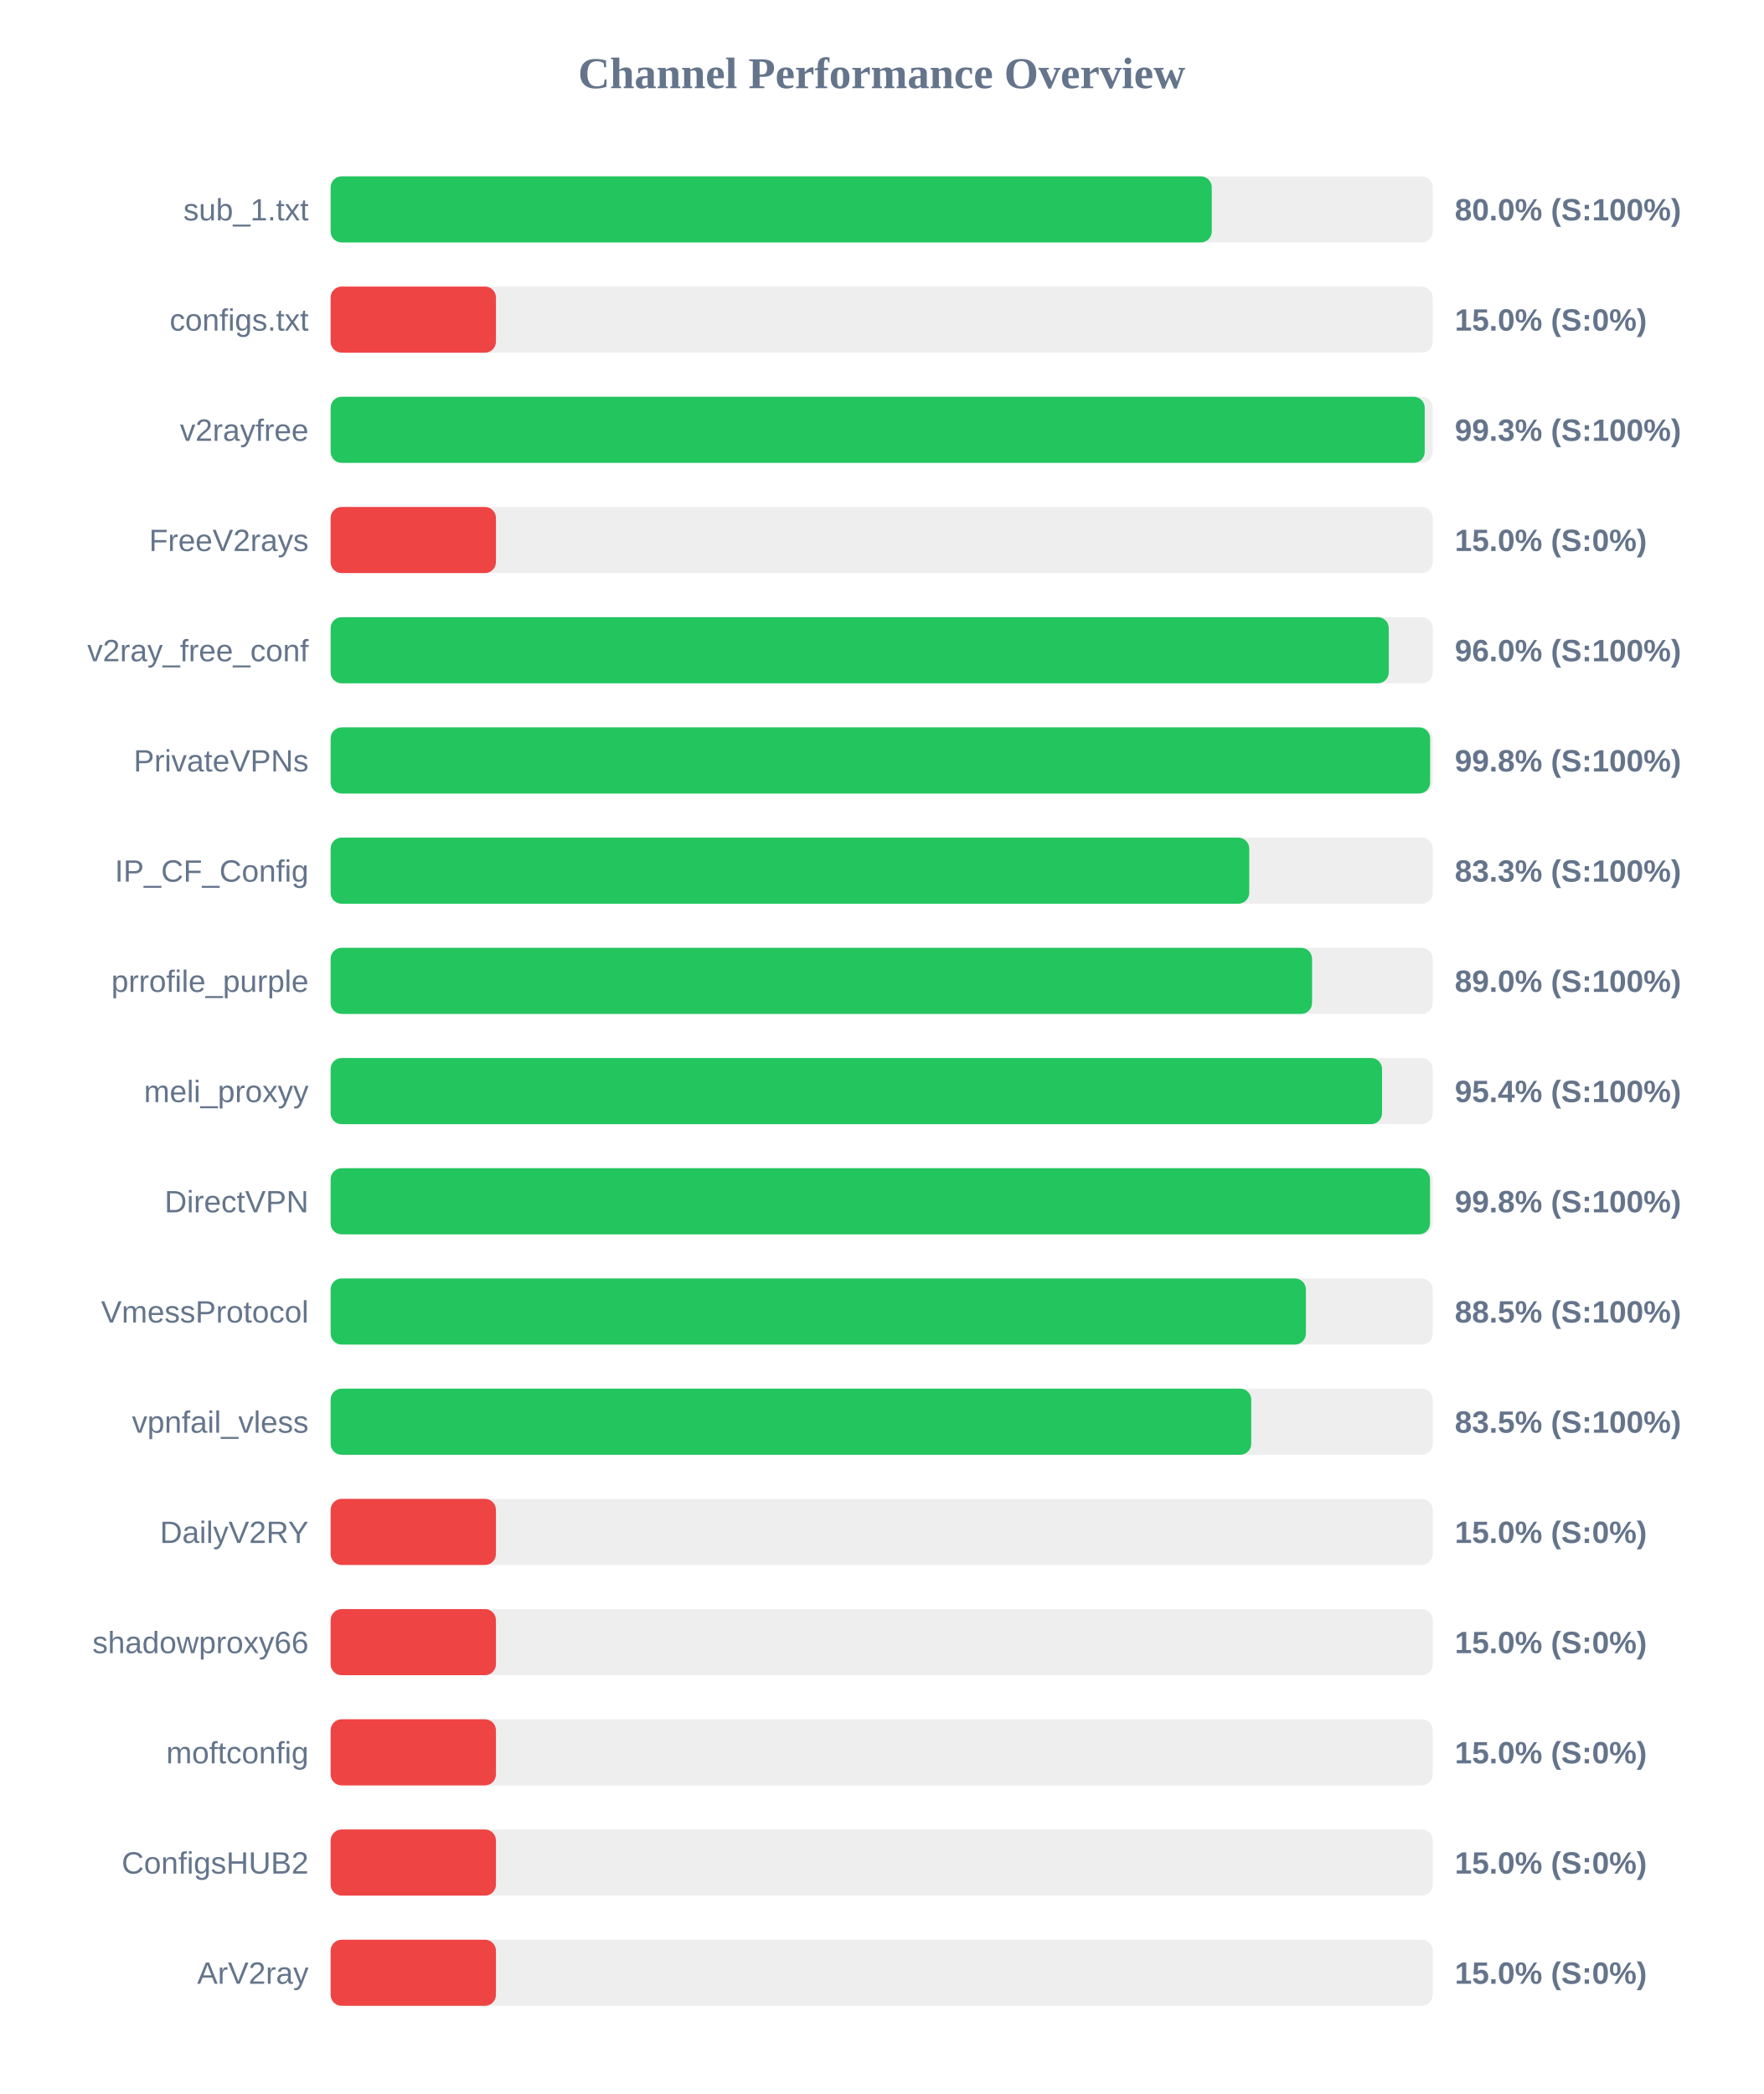
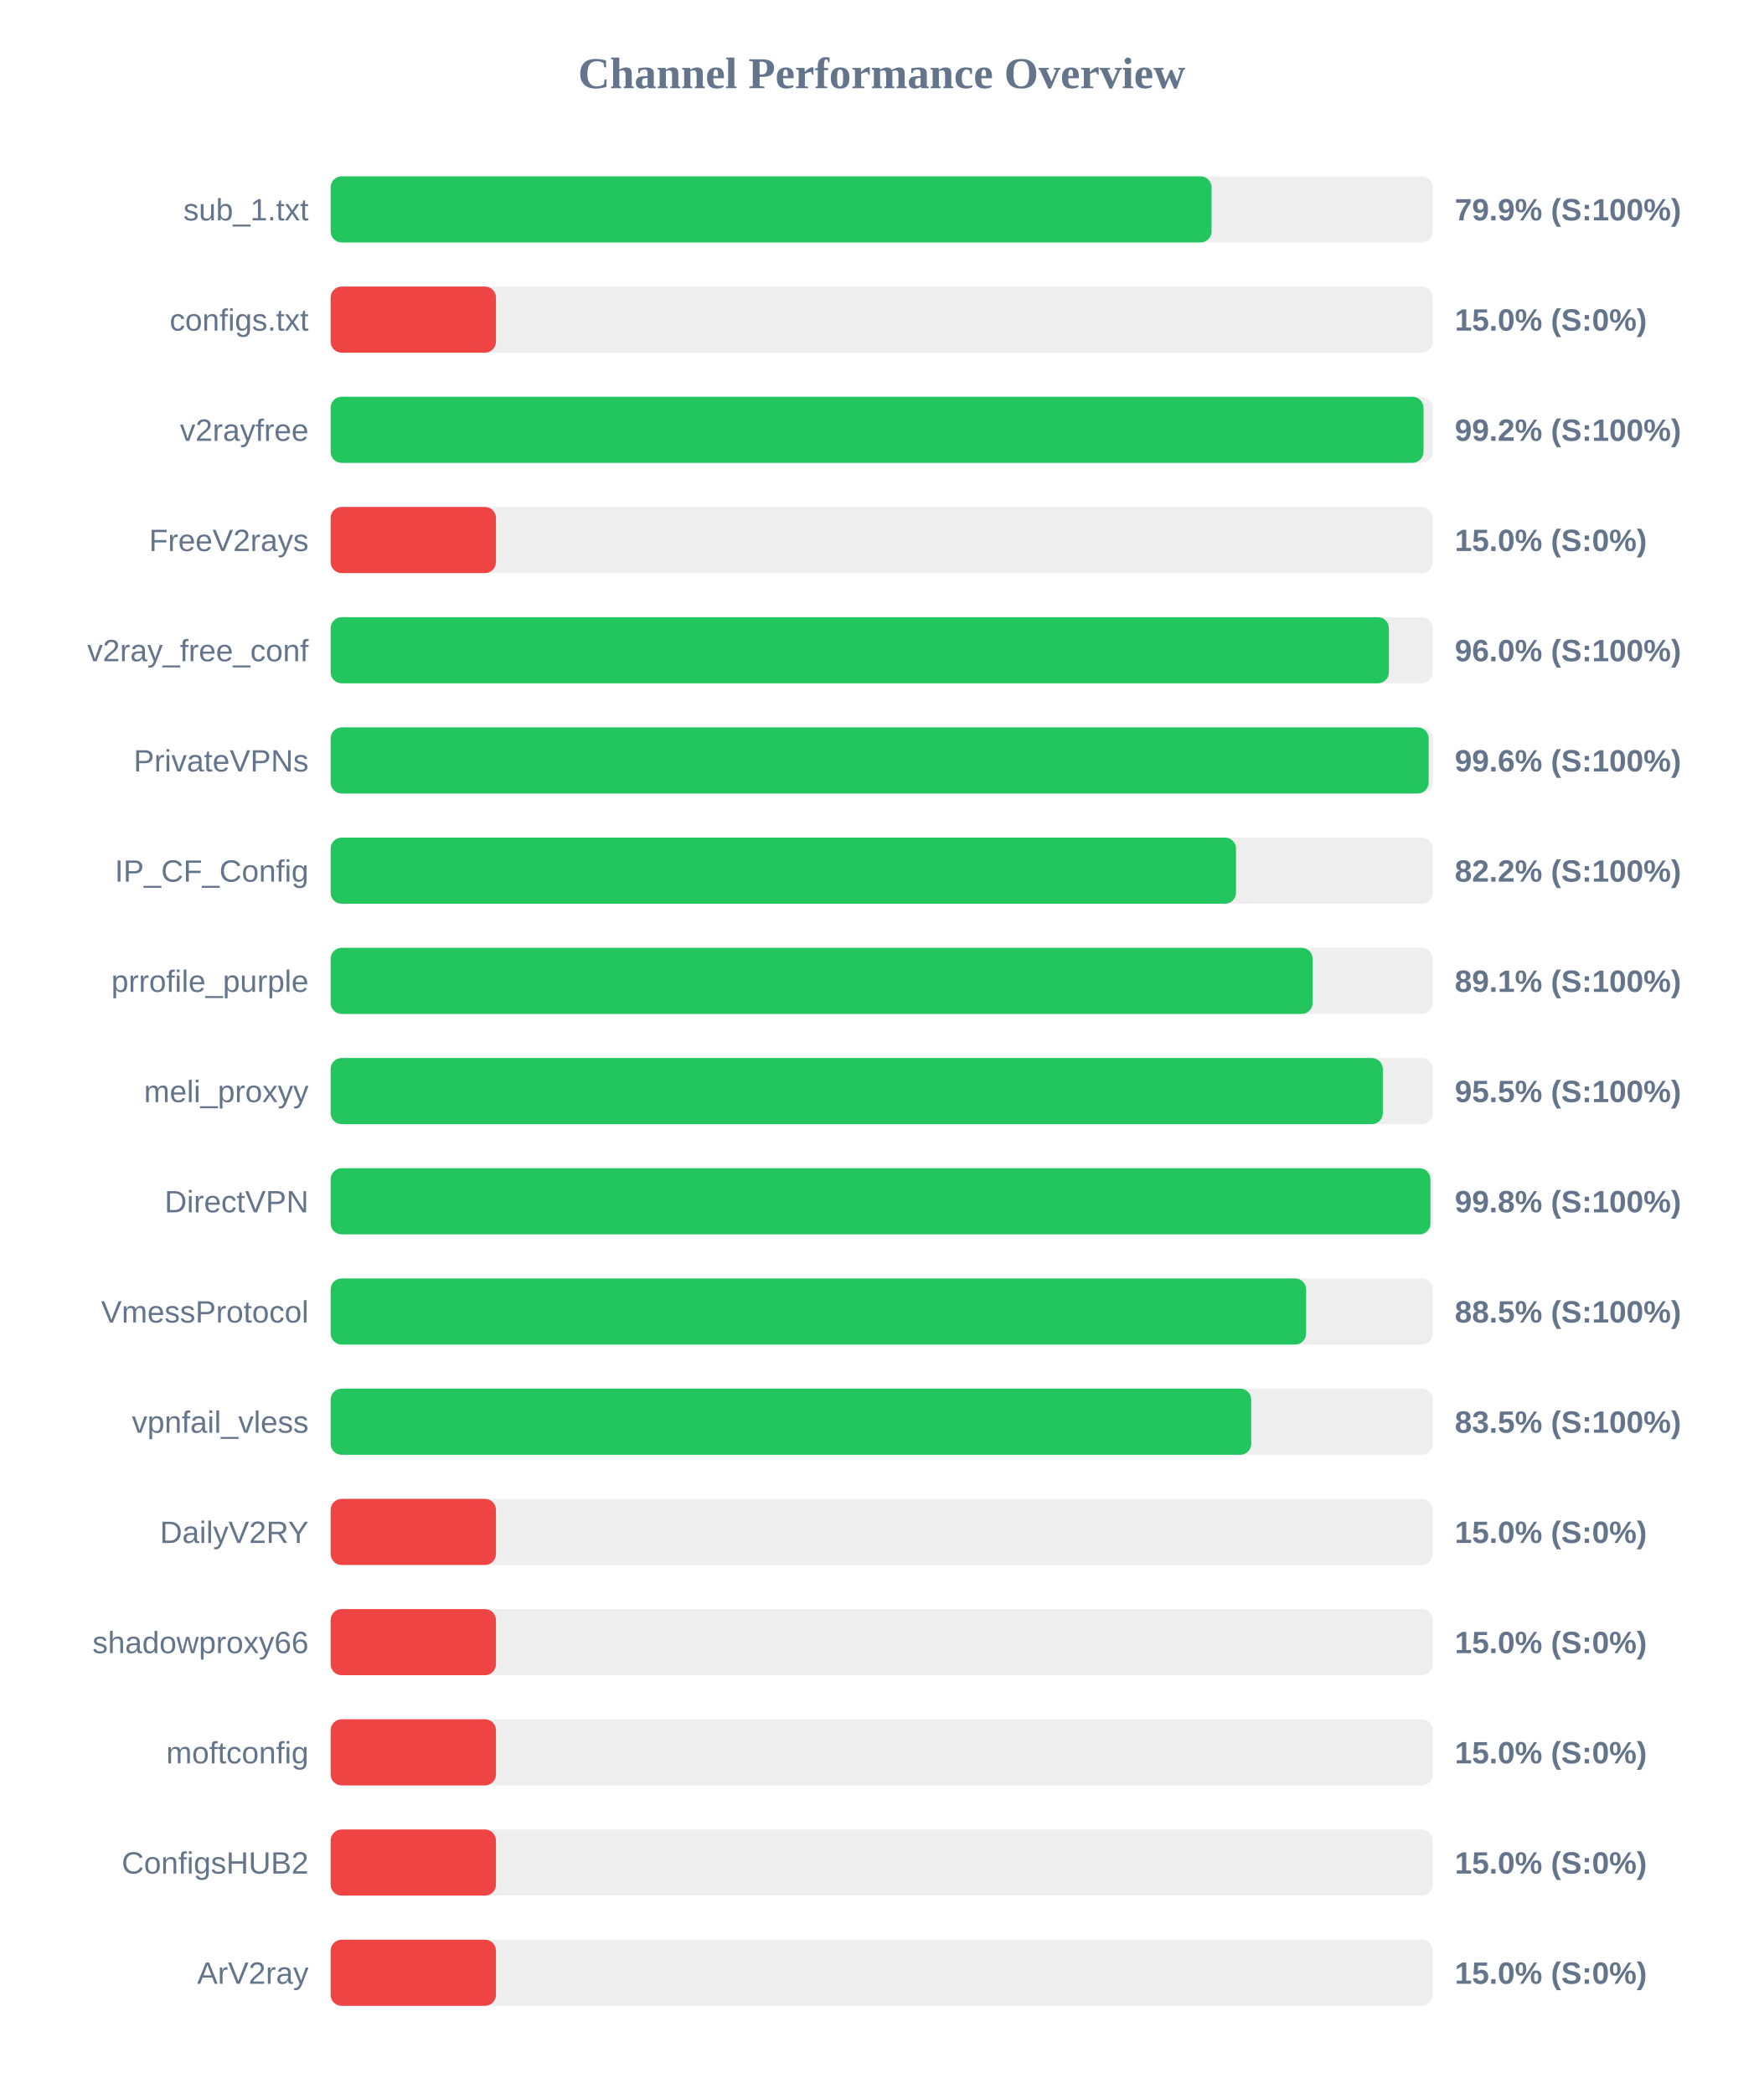
<svg xmlns="http://www.w3.org/2000/svg" width="800" height="950" version="1.1">
  <style>
        .row { font: 14px Arial; fill: #64748b; }
        .score { font: bold 14px Arial; fill: #64748b; }
    </style>
  <text x="400" y="40" text-anchor="middle" font-size="20px" font-weight="bold" fill="#64748b">Channel Performance Overview</text>
  <rect x="150" y="80" width="500" height="30" fill="#eee" rx="5" />
-   <rect x="150" y="80" width="399.75" height="30" fill="#22c55e" rx="5" />
+   <rect x="150" y="80" width="399.65" height="30" fill="#22c55e" rx="5" />
  <text x="140" y="100" text-anchor="end" class="row">sub_1.txt</text>
-   <text x="660" y="100" text-anchor="start" class="score">80.0% (S:100%)</text>
+   <text x="660" y="100" text-anchor="start" class="score">79.9% (S:100%)</text>
  <rect x="150" y="130" width="500" height="30" fill="#eee" rx="5" />
  <rect x="150" y="130" width="75.0" height="30" fill="#ef4444" rx="5" />
  <text x="140" y="150" text-anchor="end" class="row">configs.txt</text>
  <text x="660" y="150" text-anchor="start" class="score">15.0% (S:0%)</text>
  <rect x="150" y="180" width="500" height="30" fill="#eee" rx="5" />
-   <rect x="150" y="180" width="496.35" height="30" fill="#22c55e" rx="5" />
+   <rect x="150" y="180" width="495.8" height="30" fill="#22c55e" rx="5" />
  <text x="140" y="200" text-anchor="end" class="row">v2rayfree</text>
-   <text x="660" y="200" text-anchor="start" class="score">99.3% (S:100%)</text>
+   <text x="660" y="200" text-anchor="start" class="score">99.2% (S:100%)</text>
  <rect x="150" y="230" width="500" height="30" fill="#eee" rx="5" />
  <rect x="150" y="230" width="75.0" height="30" fill="#ef4444" rx="5" />
  <text x="140" y="250" text-anchor="end" class="row">FreeV2rays</text>
  <text x="660" y="250" text-anchor="start" class="score">15.0% (S:0%)</text>
  <rect x="150" y="280" width="500" height="30" fill="#eee" rx="5" />
-   <rect x="150" y="280" width="480.05" height="30" fill="#22c55e" rx="5" />
+   <rect x="150" y="280" width="480.1" height="30" fill="#22c55e" rx="5" />
  <text x="140" y="300" text-anchor="end" class="row">v2ray_free_conf</text>
  <text x="660" y="300" text-anchor="start" class="score">96.0% (S:100%)</text>
  <rect x="150" y="330" width="500" height="30" fill="#eee" rx="5" />
-   <rect x="150" y="330" width="498.8" height="30" fill="#22c55e" rx="5" />
+   <rect x="150" y="330" width="498.15" height="30" fill="#22c55e" rx="5" />
  <text x="140" y="350" text-anchor="end" class="row">PrivateVPNs</text>
-   <text x="660" y="350" text-anchor="start" class="score">99.8% (S:100%)</text>
+   <text x="660" y="350" text-anchor="start" class="score">99.6% (S:100%)</text>
  <rect x="150" y="380" width="500" height="30" fill="#eee" rx="5" />
-   <rect x="150" y="380" width="416.75" height="30" fill="#22c55e" rx="5" />
+   <rect x="150" y="380" width="410.75" height="30" fill="#22c55e" rx="5" />
  <text x="140" y="400" text-anchor="end" class="row">IP_CF_Config</text>
-   <text x="660" y="400" text-anchor="start" class="score">83.3% (S:100%)</text>
+   <text x="660" y="400" text-anchor="start" class="score">82.2% (S:100%)</text>
  <rect x="150" y="430" width="500" height="30" fill="#eee" rx="5" />
-   <rect x="150" y="430" width="445.25" height="30" fill="#22c55e" rx="5" />
+   <rect x="150" y="430" width="445.5" height="30" fill="#22c55e" rx="5" />
  <text x="140" y="450" text-anchor="end" class="row">prrofile_purple</text>
-   <text x="660" y="450" text-anchor="start" class="score">89.0% (S:100%)</text>
+   <text x="660" y="450" text-anchor="start" class="score">89.1% (S:100%)</text>
  <rect x="150" y="480" width="500" height="30" fill="#eee" rx="5" />
-   <rect x="150" y="480" width="477.0" height="30" fill="#22c55e" rx="5" />
+   <rect x="150" y="480" width="477.35" height="30" fill="#22c55e" rx="5" />
  <text x="140" y="500" text-anchor="end" class="row">meli_proxyy</text>
-   <text x="660" y="500" text-anchor="start" class="score">95.4% (S:100%)</text>
+   <text x="660" y="500" text-anchor="start" class="score">95.5% (S:100%)</text>
  <rect x="150" y="530" width="500" height="30" fill="#eee" rx="5" />
-   <rect x="150" y="530" width="498.75" height="30" fill="#22c55e" rx="5" />
+   <rect x="150" y="530" width="498.95" height="30" fill="#22c55e" rx="5" />
  <text x="140" y="550" text-anchor="end" class="row">DirectVPN</text>
  <text x="660" y="550" text-anchor="start" class="score">99.8% (S:100%)</text>
  <rect x="150" y="580" width="500" height="30" fill="#eee" rx="5" />
-   <rect x="150" y="580" width="442.45" height="30" fill="#22c55e" rx="5" />
+   <rect x="150" y="580" width="442.55" height="30" fill="#22c55e" rx="5" />
  <text x="140" y="600" text-anchor="end" class="row">VmessProtocol</text>
  <text x="660" y="600" text-anchor="start" class="score">88.5% (S:100%)</text>
  <rect x="150" y="630" width="500" height="30" fill="#eee" rx="5" />
  <rect x="150" y="630" width="417.65" height="30" fill="#22c55e" rx="5" />
  <text x="140" y="650" text-anchor="end" class="row">vpnfail_vless</text>
  <text x="660" y="650" text-anchor="start" class="score">83.5% (S:100%)</text>
  <rect x="150" y="680" width="500" height="30" fill="#eee" rx="5" />
  <rect x="150" y="680" width="75.0" height="30" fill="#ef4444" rx="5" />
  <text x="140" y="700" text-anchor="end" class="row">DailyV2RY</text>
  <text x="660" y="700" text-anchor="start" class="score">15.0% (S:0%)</text>
  <rect x="150" y="730" width="500" height="30" fill="#eee" rx="5" />
  <rect x="150" y="730" width="75.0" height="30" fill="#ef4444" rx="5" />
  <text x="140" y="750" text-anchor="end" class="row">shadowproxy66</text>
  <text x="660" y="750" text-anchor="start" class="score">15.0% (S:0%)</text>
  <rect x="150" y="780" width="500" height="30" fill="#eee" rx="5" />
  <rect x="150" y="780" width="75.0" height="30" fill="#ef4444" rx="5" />
  <text x="140" y="800" text-anchor="end" class="row">moftconfig</text>
  <text x="660" y="800" text-anchor="start" class="score">15.0% (S:0%)</text>
  <rect x="150" y="830" width="500" height="30" fill="#eee" rx="5" />
  <rect x="150" y="830" width="75.0" height="30" fill="#ef4444" rx="5" />
  <text x="140" y="850" text-anchor="end" class="row">ConfigsHUB2</text>
  <text x="660" y="850" text-anchor="start" class="score">15.0% (S:0%)</text>
  <rect x="150" y="880" width="500" height="30" fill="#eee" rx="5" />
  <rect x="150" y="880" width="75.0" height="30" fill="#ef4444" rx="5" />
  <text x="140" y="900" text-anchor="end" class="row">ArV2ray</text>
  <text x="660" y="900" text-anchor="start" class="score">15.0% (S:0%)</text>
</svg>
